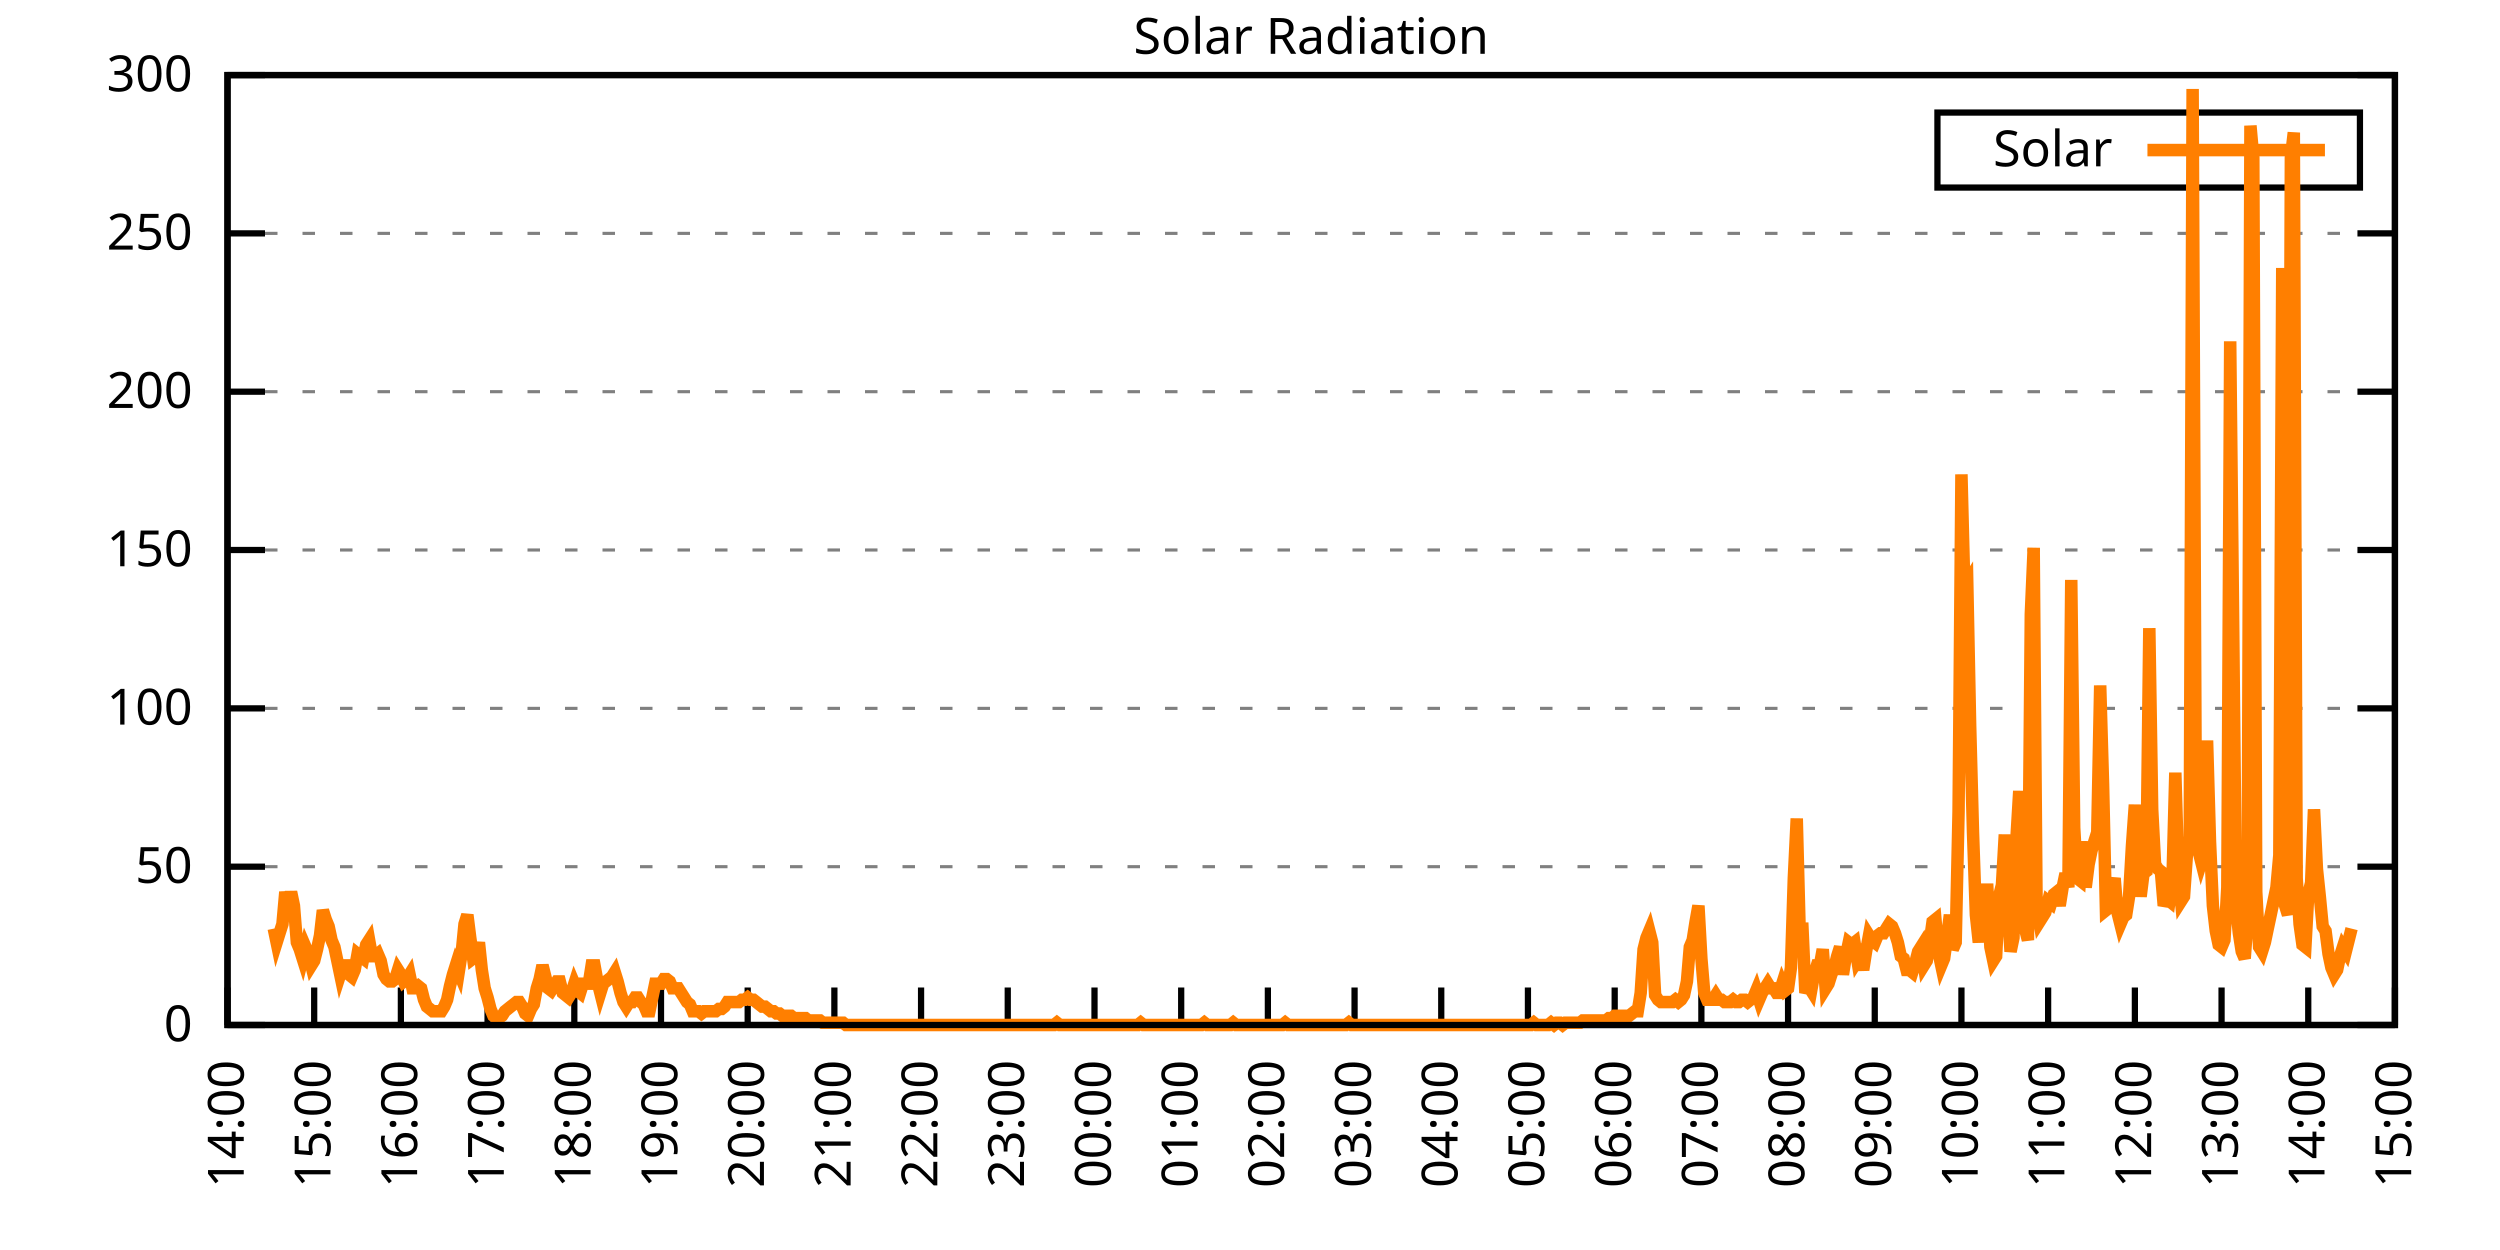
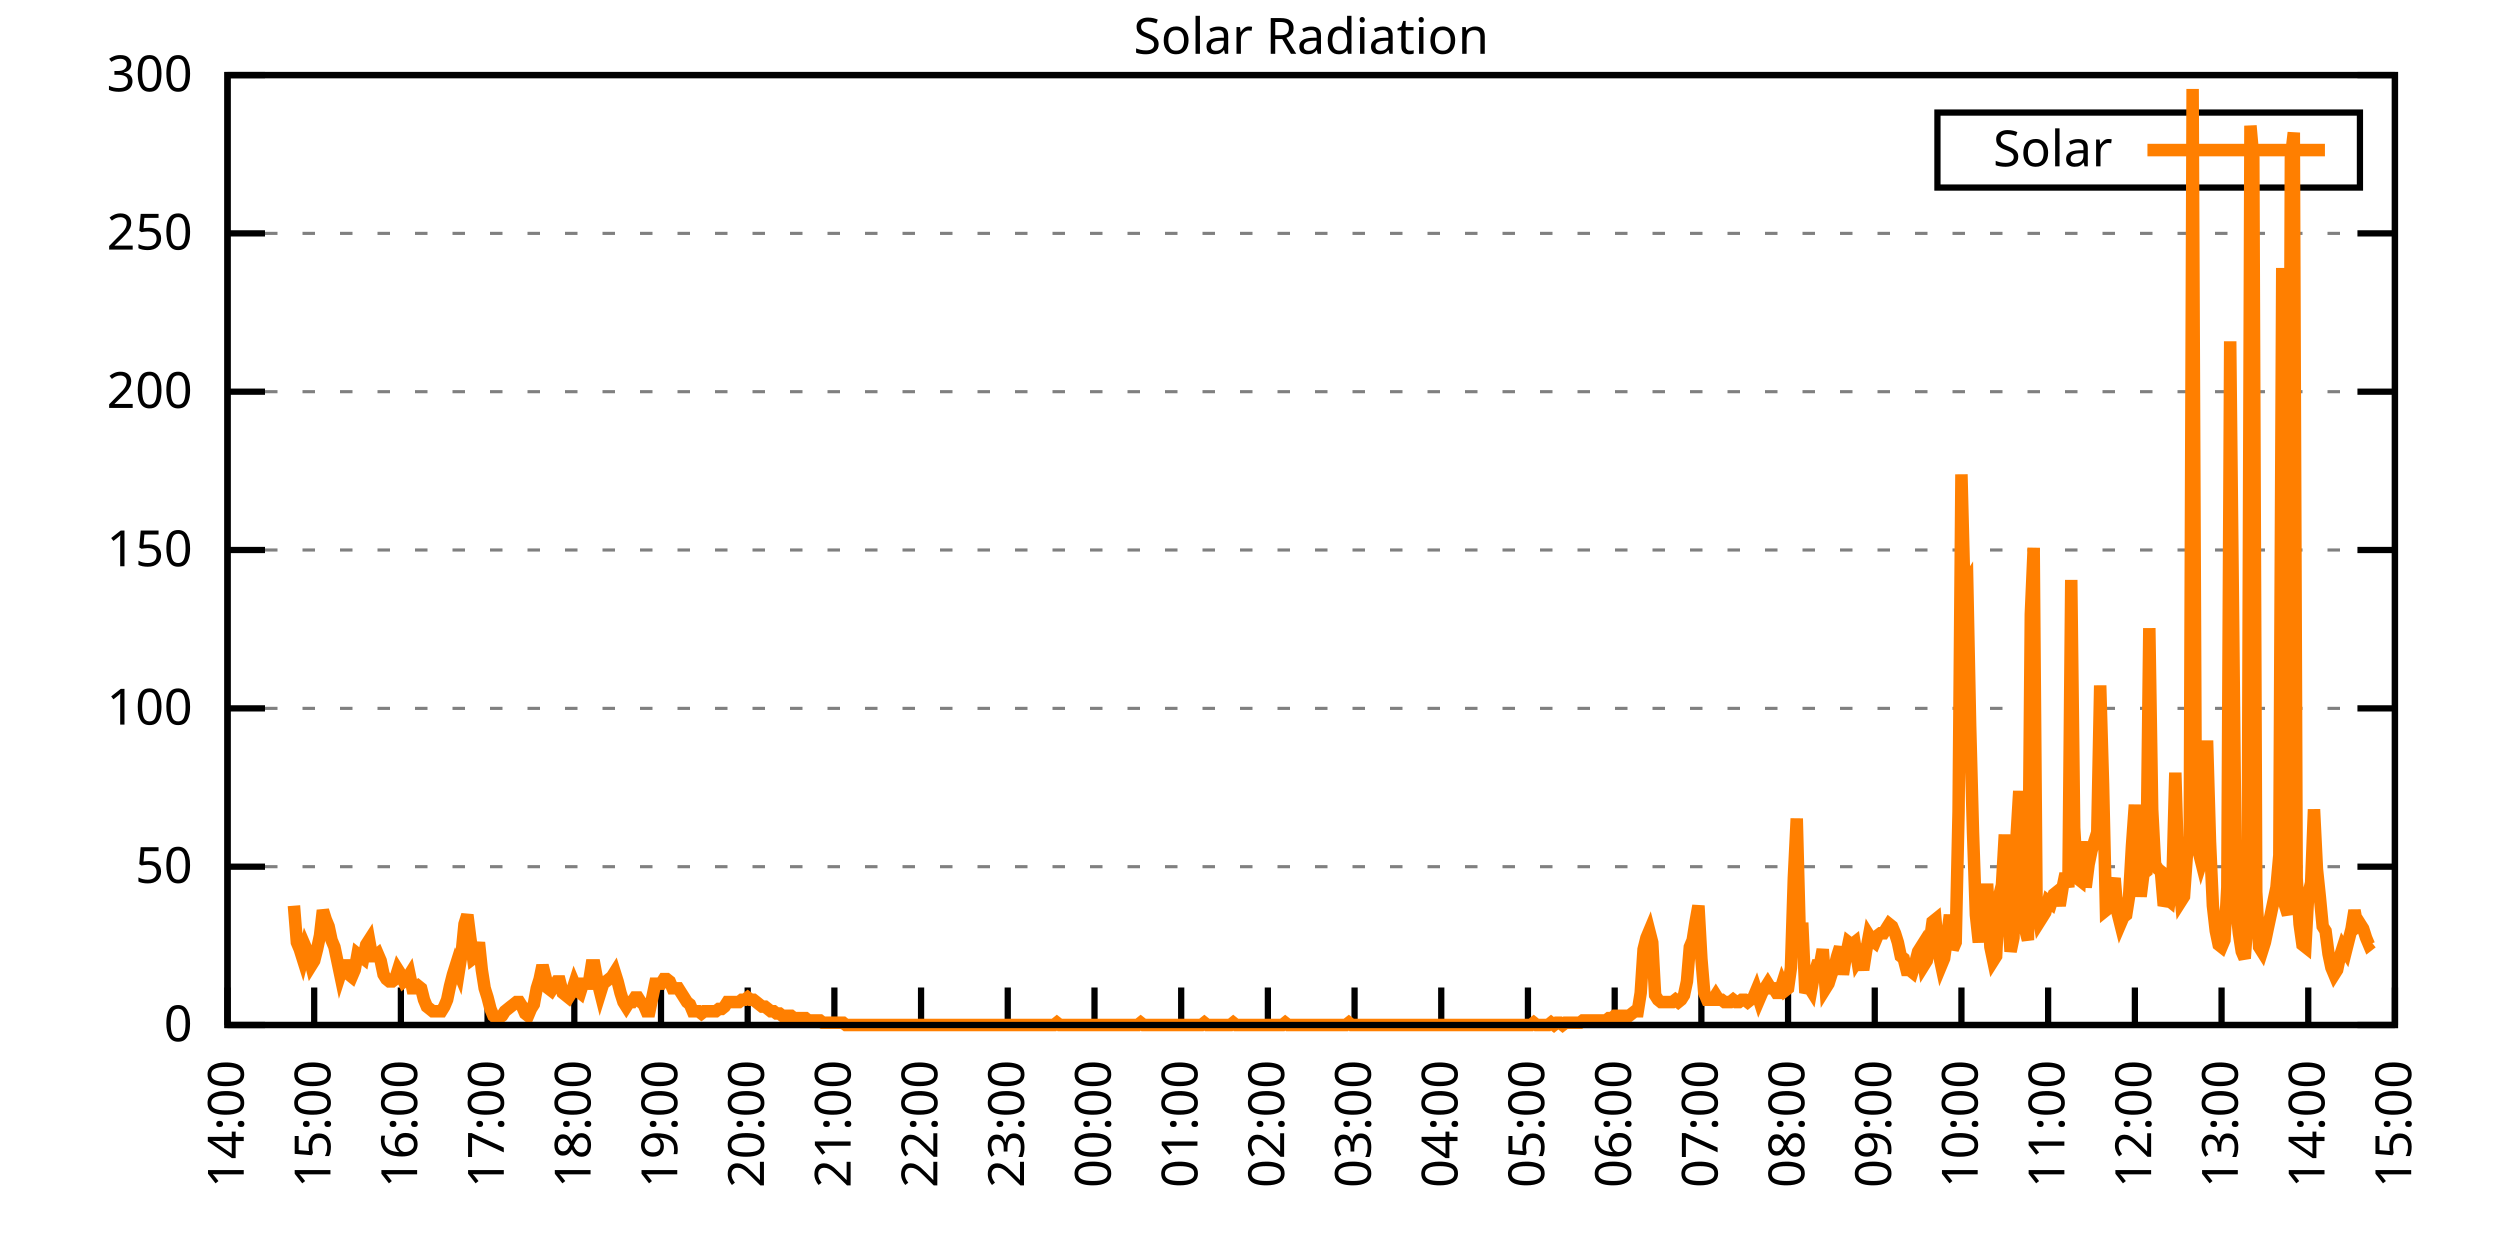
<svg xmlns="http://www.w3.org/2000/svg" xmlns:xlink="http://www.w3.org/1999/xlink" width="400" height="200" viewBox="0 0 400 200">
  <g id="gnuplot_canvas">
    <rect x="0" y="0" width="400" height="200" fill="none" />
    <defs>
      <circle id="gpDot" r="0.5" stroke-width="0.5" stroke="currentColor" />
      <path id="gpPt0" stroke-width="0.333" stroke="currentColor" d="M-1,0 h2 M0,-1 v2" />
      <path id="gpPt1" stroke-width="0.333" stroke="currentColor" d="M-1,-1 L1,1 M1,-1 L-1,1" />
      <path id="gpPt2" stroke-width="0.333" stroke="currentColor" d="M-1,0 L1,0 M0,-1 L0,1 M-1,-1 L1,1 M-1,1 L1,-1" />
      <rect id="gpPt3" stroke-width="0.333" stroke="currentColor" x="-1" y="-1" width="2" height="2" />
      <rect id="gpPt4" stroke-width="0.333" stroke="currentColor" fill="currentColor" x="-1" y="-1" width="2" height="2" />
      <circle id="gpPt5" stroke-width="0.333" stroke="currentColor" cx="0" cy="0" r="1" />
      <use xlink:href="#gpPt5" id="gpPt6" fill="currentColor" stroke="none" />
      <path id="gpPt7" stroke-width="0.333" stroke="currentColor" d="M0,-1.33 L-1.33,0.67 L1.33,0.67 z" />
      <use xlink:href="#gpPt7" id="gpPt8" fill="currentColor" stroke="none" />
      <use xlink:href="#gpPt7" id="gpPt9" stroke="currentColor" transform="rotate(180)" />
      <use xlink:href="#gpPt9" id="gpPt10" fill="currentColor" stroke="none" />
      <use xlink:href="#gpPt3" id="gpPt11" stroke="currentColor" transform="rotate(45)" />
      <use xlink:href="#gpPt11" id="gpPt12" fill="currentColor" stroke="none" />
      <path id="gpPt13" stroke-width="0.333" stroke="currentColor" d="M0,1.330 L1.265,0.411 L0.782,-1.067 L-0.782,-1.076 L-1.265,0.411 z" />
      <use xlink:href="#gpPt13" id="gpPt14" fill="currentColor" stroke="none" />
      <filter id="textbox" filterUnits="objectBoundingBox" x="0" y="0" height="1" width="1">
        <feFlood flood-color="white" flood-opacity="1" result="bgnd" />
        <feComposite in="SourceGraphic" in2="bgnd" operator="atop" />
      </filter>
      <filter id="greybox" filterUnits="objectBoundingBox" x="0" y="0" height="1" width="1">
        <feFlood flood-color="lightgrey" flood-opacity="1" result="grey" />
        <feComposite in="SourceGraphic" in2="grey" operator="atop" />
      </filter>
    </defs>
    <g fill="none" color="white" stroke="currentColor" stroke-width="1.00" stroke-linecap="butt" stroke-linejoin="miter">
</g>
    <g fill="none" color="black" stroke="currentColor" stroke-width="1.00" stroke-linecap="butt" stroke-linejoin="miter">
      <g stroke="none" shape-rendering="crispEdges">
        <polygon fill="rgb(255, 255, 255)" points="36.40,164.00 383.18,164.00 383.18,12.02 36.40,12.02 " />
      </g>
    </g>
    <g fill="none" color="black" stroke="currentColor" stroke-width="1.00" stroke-linecap="butt" stroke-linejoin="miter">
</g>
    <g fill="none" color="black" stroke="black" stroke-width="0.50" stroke-linecap="butt" stroke-linejoin="miter">
</g>
    <g fill="none" color="gray" stroke="currentColor" stroke-width="0.50" stroke-linecap="butt" stroke-linejoin="miter">
      <path stroke="gray" stroke-dasharray="2,4" class="gridline" d="M36.40,164.00 L383.19,164.00  " />
    </g>
    <g fill="none" color="gray" stroke="gray" stroke-width="1.00" stroke-linecap="butt" stroke-linejoin="miter">
</g>
    <g fill="none" color="black" stroke="currentColor" stroke-width="1.00" stroke-linecap="butt" stroke-linejoin="miter">
      <path stroke="black" d="M36.40,164.00 L42.40,164.00 M383.19,164.00 L377.19,164.00  " />
      <g transform="translate(30.80,166.60)" stroke="none" fill="black" font-family="Sans" font-size="8.00" text-anchor="end">
        <text>
          <tspan font-family="Sans"> 0</tspan>
        </text>
      </g>
    </g>
    <g fill="none" color="black" stroke="currentColor" stroke-width="1.00" stroke-linecap="butt" stroke-linejoin="miter">
</g>
    <g fill="none" color="black" stroke="black" stroke-width="0.50" stroke-linecap="butt" stroke-linejoin="miter">
</g>
    <g fill="none" color="gray" stroke="currentColor" stroke-width="0.50" stroke-linecap="butt" stroke-linejoin="miter">
      <path stroke="gray" stroke-dasharray="2,4" class="gridline" d="M36.40,138.67 L383.19,138.67  " />
    </g>
    <g fill="none" color="gray" stroke="gray" stroke-width="1.00" stroke-linecap="butt" stroke-linejoin="miter">
</g>
    <g fill="none" color="black" stroke="currentColor" stroke-width="1.00" stroke-linecap="butt" stroke-linejoin="miter">
      <path stroke="black" d="M36.40,138.67 L42.40,138.67 M383.19,138.67 L377.19,138.67  " />
      <g transform="translate(30.80,141.27)" stroke="none" fill="black" font-family="Sans" font-size="8.00" text-anchor="end">
        <text>
          <tspan font-family="Sans"> 50</tspan>
        </text>
      </g>
    </g>
    <g fill="none" color="black" stroke="currentColor" stroke-width="1.00" stroke-linecap="butt" stroke-linejoin="miter">
</g>
    <g fill="none" color="black" stroke="black" stroke-width="0.50" stroke-linecap="butt" stroke-linejoin="miter">
</g>
    <g fill="none" color="gray" stroke="currentColor" stroke-width="0.50" stroke-linecap="butt" stroke-linejoin="miter">
      <path stroke="gray" stroke-dasharray="2,4" class="gridline" d="M36.40,113.34 L383.19,113.34  " />
    </g>
    <g fill="none" color="gray" stroke="gray" stroke-width="1.00" stroke-linecap="butt" stroke-linejoin="miter">
</g>
    <g fill="none" color="black" stroke="currentColor" stroke-width="1.00" stroke-linecap="butt" stroke-linejoin="miter">
      <path stroke="black" d="M36.40,113.34 L42.40,113.34 M383.19,113.34 L377.19,113.34  " />
      <g transform="translate(30.80,115.94)" stroke="none" fill="black" font-family="Sans" font-size="8.00" text-anchor="end">
        <text>
          <tspan font-family="Sans"> 100</tspan>
        </text>
      </g>
    </g>
    <g fill="none" color="black" stroke="currentColor" stroke-width="1.00" stroke-linecap="butt" stroke-linejoin="miter">
</g>
    <g fill="none" color="black" stroke="black" stroke-width="0.50" stroke-linecap="butt" stroke-linejoin="miter">
</g>
    <g fill="none" color="gray" stroke="currentColor" stroke-width="0.50" stroke-linecap="butt" stroke-linejoin="miter">
      <path stroke="gray" stroke-dasharray="2,4" class="gridline" d="M36.40,88.00 L383.19,88.00  " />
    </g>
    <g fill="none" color="gray" stroke="gray" stroke-width="1.00" stroke-linecap="butt" stroke-linejoin="miter">
</g>
    <g fill="none" color="black" stroke="currentColor" stroke-width="1.00" stroke-linecap="butt" stroke-linejoin="miter">
      <path stroke="black" d="M36.40,88.00 L42.40,88.00 M383.19,88.00 L377.19,88.00  " />
      <g transform="translate(30.80,90.60)" stroke="none" fill="black" font-family="Sans" font-size="8.00" text-anchor="end">
        <text>
          <tspan font-family="Sans"> 150</tspan>
        </text>
      </g>
    </g>
    <g fill="none" color="black" stroke="currentColor" stroke-width="1.00" stroke-linecap="butt" stroke-linejoin="miter">
</g>
    <g fill="none" color="black" stroke="black" stroke-width="0.50" stroke-linecap="butt" stroke-linejoin="miter">
</g>
    <g fill="none" color="gray" stroke="currentColor" stroke-width="0.50" stroke-linecap="butt" stroke-linejoin="miter">
      <path stroke="gray" stroke-dasharray="2,4" class="gridline" d="M36.40,62.67 L383.19,62.67  " />
    </g>
    <g fill="none" color="gray" stroke="gray" stroke-width="1.00" stroke-linecap="butt" stroke-linejoin="miter">
</g>
    <g fill="none" color="black" stroke="currentColor" stroke-width="1.00" stroke-linecap="butt" stroke-linejoin="miter">
      <path stroke="black" d="M36.40,62.67 L42.40,62.67 M383.19,62.67 L377.19,62.67  " />
      <g transform="translate(30.80,65.27)" stroke="none" fill="black" font-family="Sans" font-size="8.00" text-anchor="end">
        <text>
          <tspan font-family="Sans"> 200</tspan>
        </text>
      </g>
    </g>
    <g fill="none" color="black" stroke="currentColor" stroke-width="1.00" stroke-linecap="butt" stroke-linejoin="miter">
</g>
    <g fill="none" color="black" stroke="black" stroke-width="0.50" stroke-linecap="butt" stroke-linejoin="miter">
</g>
    <g fill="none" color="gray" stroke="currentColor" stroke-width="0.50" stroke-linecap="butt" stroke-linejoin="miter">
      <path stroke="gray" stroke-dasharray="2,4" class="gridline" d="M36.40,37.34 L383.19,37.34  " />
    </g>
    <g fill="none" color="gray" stroke="gray" stroke-width="1.00" stroke-linecap="butt" stroke-linejoin="miter">
</g>
    <g fill="none" color="black" stroke="currentColor" stroke-width="1.00" stroke-linecap="butt" stroke-linejoin="miter">
      <path stroke="black" d="M36.40,37.34 L42.40,37.34 M383.19,37.34 L377.19,37.34  " />
      <g transform="translate(30.80,39.94)" stroke="none" fill="black" font-family="Sans" font-size="8.00" text-anchor="end">
        <text>
          <tspan font-family="Sans"> 250</tspan>
        </text>
      </g>
    </g>
    <g fill="none" color="black" stroke="currentColor" stroke-width="1.00" stroke-linecap="butt" stroke-linejoin="miter">
</g>
    <g fill="none" color="black" stroke="black" stroke-width="0.50" stroke-linecap="butt" stroke-linejoin="miter">
</g>
    <g fill="none" color="gray" stroke="currentColor" stroke-width="0.50" stroke-linecap="butt" stroke-linejoin="miter">
      <path stroke="gray" stroke-dasharray="2,4" class="gridline" d="M36.40,12.01 L383.19,12.01  " />
    </g>
    <g fill="none" color="gray" stroke="gray" stroke-width="1.00" stroke-linecap="butt" stroke-linejoin="miter">
</g>
    <g fill="none" color="black" stroke="currentColor" stroke-width="1.00" stroke-linecap="butt" stroke-linejoin="miter">
      <path stroke="black" d="M36.40,12.01 L42.40,12.01 M383.19,12.01 L377.19,12.01  " />
      <g transform="translate(30.80,14.61)" stroke="none" fill="black" font-family="Sans" font-size="8.00" text-anchor="end">
        <text>
          <tspan font-family="Sans"> 300</tspan>
        </text>
      </g>
    </g>
    <g fill="none" color="black" stroke="currentColor" stroke-width="1.00" stroke-linecap="butt" stroke-linejoin="miter">
      <path stroke="black" d="M36.40,164.00 L36.40,158.00  " />
      <g transform="translate(39.00,169.60) rotate(270.00)" stroke="none" fill="black" font-family="Sans" font-size="8.00" text-anchor="end">
        <text>
          <tspan font-family="Sans">14:00</tspan>
        </text>
      </g>
    </g>
    <g fill="none" color="black" stroke="currentColor" stroke-width="1.00" stroke-linecap="butt" stroke-linejoin="miter">
      <path stroke="black" d="M50.27,164.00 L50.27,158.00  " />
      <g transform="translate(52.87,169.60) rotate(270.00)" stroke="none" fill="black" font-family="Sans" font-size="8.00" text-anchor="end">
        <text>
          <tspan font-family="Sans">15:00</tspan>
        </text>
      </g>
    </g>
    <g fill="none" color="black" stroke="currentColor" stroke-width="1.00" stroke-linecap="butt" stroke-linejoin="miter">
      <path stroke="black" d="M64.14,164.00 L64.14,158.00  " />
      <g transform="translate(66.74,169.60) rotate(270.00)" stroke="none" fill="black" font-family="Sans" font-size="8.00" text-anchor="end">
        <text>
          <tspan font-family="Sans">16:00</tspan>
        </text>
      </g>
    </g>
    <g fill="none" color="black" stroke="currentColor" stroke-width="1.00" stroke-linecap="butt" stroke-linejoin="miter">
      <path stroke="black" d="M78.01,164.00 L78.01,158.00  " />
      <g transform="translate(80.61,169.60) rotate(270.00)" stroke="none" fill="black" font-family="Sans" font-size="8.00" text-anchor="end">
        <text>
          <tspan font-family="Sans">17:00</tspan>
        </text>
      </g>
    </g>
    <g fill="none" color="black" stroke="currentColor" stroke-width="1.00" stroke-linecap="butt" stroke-linejoin="miter">
      <path stroke="black" d="M91.89,164.00 L91.89,158.00  " />
      <g transform="translate(94.49,169.60) rotate(270.00)" stroke="none" fill="black" font-family="Sans" font-size="8.00" text-anchor="end">
        <text>
          <tspan font-family="Sans">18:00</tspan>
        </text>
      </g>
    </g>
    <g fill="none" color="black" stroke="currentColor" stroke-width="1.00" stroke-linecap="butt" stroke-linejoin="miter">
      <path stroke="black" d="M105.76,164.00 L105.76,158.00  " />
      <g transform="translate(108.36,169.60) rotate(270.00)" stroke="none" fill="black" font-family="Sans" font-size="8.00" text-anchor="end">
        <text>
          <tspan font-family="Sans">19:00</tspan>
        </text>
      </g>
    </g>
    <g fill="none" color="black" stroke="currentColor" stroke-width="1.00" stroke-linecap="butt" stroke-linejoin="miter">
      <path stroke="black" d="M119.63,164.00 L119.63,158.00  " />
      <g transform="translate(122.23,169.60) rotate(270.00)" stroke="none" fill="black" font-family="Sans" font-size="8.00" text-anchor="end">
        <text>
          <tspan font-family="Sans">20:00</tspan>
        </text>
      </g>
    </g>
    <g fill="none" color="black" stroke="currentColor" stroke-width="1.00" stroke-linecap="butt" stroke-linejoin="miter">
      <path stroke="black" d="M133.50,164.00 L133.50,158.00  " />
      <g transform="translate(136.10,169.60) rotate(270.00)" stroke="none" fill="black" font-family="Sans" font-size="8.00" text-anchor="end">
        <text>
          <tspan font-family="Sans">21:00</tspan>
        </text>
      </g>
    </g>
    <g fill="none" color="black" stroke="currentColor" stroke-width="1.00" stroke-linecap="butt" stroke-linejoin="miter">
      <path stroke="black" d="M147.37,164.00 L147.37,158.00  " />
      <g transform="translate(149.97,169.60) rotate(270.00)" stroke="none" fill="black" font-family="Sans" font-size="8.00" text-anchor="end">
        <text>
          <tspan font-family="Sans">22:00</tspan>
        </text>
      </g>
    </g>
    <g fill="none" color="black" stroke="currentColor" stroke-width="1.00" stroke-linecap="butt" stroke-linejoin="miter">
      <path stroke="black" d="M161.24,164.00 L161.24,158.00  " />
      <g transform="translate(163.84,169.60) rotate(270.00)" stroke="none" fill="black" font-family="Sans" font-size="8.00" text-anchor="end">
        <text>
          <tspan font-family="Sans">23:00</tspan>
        </text>
      </g>
    </g>
    <g fill="none" color="black" stroke="currentColor" stroke-width="1.00" stroke-linecap="butt" stroke-linejoin="miter">
      <path stroke="black" d="M175.12,164.00 L175.12,158.00  " />
      <g transform="translate(177.72,169.60) rotate(270.00)" stroke="none" fill="black" font-family="Sans" font-size="8.00" text-anchor="end">
        <text>
          <tspan font-family="Sans">00:00</tspan>
        </text>
      </g>
    </g>
    <g fill="none" color="black" stroke="currentColor" stroke-width="1.00" stroke-linecap="butt" stroke-linejoin="miter">
      <path stroke="black" d="M188.99,164.00 L188.99,158.00  " />
      <g transform="translate(191.59,169.60) rotate(270.00)" stroke="none" fill="black" font-family="Sans" font-size="8.00" text-anchor="end">
        <text>
          <tspan font-family="Sans">01:00</tspan>
        </text>
      </g>
    </g>
    <g fill="none" color="black" stroke="currentColor" stroke-width="1.00" stroke-linecap="butt" stroke-linejoin="miter">
      <path stroke="black" d="M202.86,164.00 L202.86,158.00  " />
      <g transform="translate(205.46,169.60) rotate(270.00)" stroke="none" fill="black" font-family="Sans" font-size="8.00" text-anchor="end">
        <text>
          <tspan font-family="Sans">02:00</tspan>
        </text>
      </g>
    </g>
    <g fill="none" color="black" stroke="currentColor" stroke-width="1.00" stroke-linecap="butt" stroke-linejoin="miter">
      <path stroke="black" d="M216.73,164.00 L216.73,158.00  " />
      <g transform="translate(219.33,169.60) rotate(270.00)" stroke="none" fill="black" font-family="Sans" font-size="8.00" text-anchor="end">
        <text>
          <tspan font-family="Sans">03:00</tspan>
        </text>
      </g>
    </g>
    <g fill="none" color="black" stroke="currentColor" stroke-width="1.00" stroke-linecap="butt" stroke-linejoin="miter">
      <path stroke="black" d="M230.60,164.00 L230.60,158.00  " />
      <g transform="translate(233.20,169.60) rotate(270.00)" stroke="none" fill="black" font-family="Sans" font-size="8.00" text-anchor="end">
        <text>
          <tspan font-family="Sans">04:00</tspan>
        </text>
      </g>
    </g>
    <g fill="none" color="black" stroke="currentColor" stroke-width="1.00" stroke-linecap="butt" stroke-linejoin="miter">
      <path stroke="black" d="M244.47,164.00 L244.47,158.00  " />
      <g transform="translate(247.07,169.60) rotate(270.00)" stroke="none" fill="black" font-family="Sans" font-size="8.00" text-anchor="end">
        <text>
          <tspan font-family="Sans">05:00</tspan>
        </text>
      </g>
    </g>
    <g fill="none" color="black" stroke="currentColor" stroke-width="1.00" stroke-linecap="butt" stroke-linejoin="miter">
      <path stroke="black" d="M258.35,164.00 L258.35,158.00  " />
      <g transform="translate(260.95,169.60) rotate(270.00)" stroke="none" fill="black" font-family="Sans" font-size="8.00" text-anchor="end">
        <text>
          <tspan font-family="Sans">06:00</tspan>
        </text>
      </g>
    </g>
    <g fill="none" color="black" stroke="currentColor" stroke-width="1.00" stroke-linecap="butt" stroke-linejoin="miter">
      <path stroke="black" d="M272.22,164.00 L272.22,158.00  " />
      <g transform="translate(274.82,169.60) rotate(270.00)" stroke="none" fill="black" font-family="Sans" font-size="8.00" text-anchor="end">
        <text>
          <tspan font-family="Sans">07:00</tspan>
        </text>
      </g>
    </g>
    <g fill="none" color="black" stroke="currentColor" stroke-width="1.00" stroke-linecap="butt" stroke-linejoin="miter">
      <path stroke="black" d="M286.09,164.00 L286.09,158.00  " />
      <g transform="translate(288.69,169.60) rotate(270.00)" stroke="none" fill="black" font-family="Sans" font-size="8.00" text-anchor="end">
        <text>
          <tspan font-family="Sans">08:00</tspan>
        </text>
      </g>
    </g>
    <g fill="none" color="black" stroke="currentColor" stroke-width="1.00" stroke-linecap="butt" stroke-linejoin="miter">
      <path stroke="black" d="M299.96,164.00 L299.96,158.00  " />
      <g transform="translate(302.56,169.60) rotate(270.00)" stroke="none" fill="black" font-family="Sans" font-size="8.00" text-anchor="end">
        <text>
          <tspan font-family="Sans">09:00</tspan>
        </text>
      </g>
    </g>
    <g fill="none" color="black" stroke="currentColor" stroke-width="1.00" stroke-linecap="butt" stroke-linejoin="miter">
      <path stroke="black" d="M313.83,164.00 L313.83,158.00  " />
      <g transform="translate(316.43,169.60) rotate(270.00)" stroke="none" fill="black" font-family="Sans" font-size="8.00" text-anchor="end">
        <text>
          <tspan font-family="Sans">10:00</tspan>
        </text>
      </g>
    </g>
    <g fill="none" color="black" stroke="currentColor" stroke-width="1.00" stroke-linecap="butt" stroke-linejoin="miter">
      <path stroke="black" d="M327.70,164.00 L327.70,158.00  " />
      <g transform="translate(330.30,169.60) rotate(270.00)" stroke="none" fill="black" font-family="Sans" font-size="8.00" text-anchor="end">
        <text>
          <tspan font-family="Sans">11:00</tspan>
        </text>
      </g>
    </g>
    <g fill="none" color="black" stroke="currentColor" stroke-width="1.00" stroke-linecap="butt" stroke-linejoin="miter">
      <path stroke="black" d="M341.58,164.00 L341.58,158.00  " />
      <g transform="translate(344.18,169.60) rotate(270.00)" stroke="none" fill="black" font-family="Sans" font-size="8.00" text-anchor="end">
        <text>
          <tspan font-family="Sans">12:00</tspan>
        </text>
      </g>
    </g>
    <g fill="none" color="black" stroke="currentColor" stroke-width="1.00" stroke-linecap="butt" stroke-linejoin="miter">
      <path stroke="black" d="M355.45,164.00 L355.45,158.00  " />
      <g transform="translate(358.05,169.60) rotate(270.00)" stroke="none" fill="black" font-family="Sans" font-size="8.00" text-anchor="end">
        <text>
          <tspan font-family="Sans">13:00</tspan>
        </text>
      </g>
    </g>
    <g fill="none" color="black" stroke="currentColor" stroke-width="1.00" stroke-linecap="butt" stroke-linejoin="miter">
      <path stroke="black" d="M369.32,164.00 L369.32,158.00  " />
      <g transform="translate(371.92,169.60) rotate(270.00)" stroke="none" fill="black" font-family="Sans" font-size="8.00" text-anchor="end">
        <text>
          <tspan font-family="Sans">14:00</tspan>
        </text>
      </g>
    </g>
    <g fill="none" color="black" stroke="currentColor" stroke-width="1.00" stroke-linecap="butt" stroke-linejoin="miter">
      <path stroke="black" d="M383.19,164.00 L383.19,158.00  " />
      <g transform="translate(385.79,169.60) rotate(270.00)" stroke="none" fill="black" font-family="Sans" font-size="8.00" text-anchor="end">
        <text>
          <tspan font-family="Sans">15:00</tspan>
        </text>
      </g>
    </g>
    <g fill="none" color="black" stroke="currentColor" stroke-width="1.00" stroke-linecap="butt" stroke-linejoin="miter">
</g>
    <g fill="none" color="black" stroke="currentColor" stroke-width="1.00" stroke-linecap="butt" stroke-linejoin="miter">
      <path stroke="black" d="M36.40,12.01 L36.40,164.00 L383.19,164.00 L383.19,12.01 L36.40,12.01 Z  " />
    </g>
    <g fill="none" color="black" stroke="currentColor" stroke-width="1.00" stroke-linecap="butt" stroke-linejoin="miter">
</g>
    <g fill="none" color="black" stroke="currentColor" stroke-width="1.00" stroke-linecap="butt" stroke-linejoin="miter">
      <path stroke="black" d="M309.99,30.01 L309.99,18.01 L377.59,18.01 L377.59,30.01 L309.99,30.01 Z  " />
    </g>
    <g id="Solar_Radiation_plot_1">
      <g fill="none" color="white" stroke="black" stroke-width="2.00" stroke-linecap="butt" stroke-linejoin="miter">
</g>
      <g fill="none" color="black" stroke="currentColor" stroke-width="2.00" stroke-linecap="butt" stroke-linejoin="miter">
        <g transform="translate(337.99,26.61)" stroke="none" fill="black" font-family="Sans" font-size="8.00" text-anchor="end">
          <text>
            <tspan font-family="Sans">Solar</tspan>
          </text>
        </g>
      </g>
      <g fill="none" color="black" stroke="currentColor" stroke-width="2.00" stroke-linecap="butt" stroke-linejoin="miter">
-         <path stroke="rgb(255, 127,   0)" d="M343.59,24.01 L371.99,24.01 M43.80,148.58 L44.26,150.79 L44.72,149.32 L45.19,147.85 L45.65,142.71 L46.11,145.28   L46.57,142.71 L47.03,144.91 L47.50,150.79 L47.96,151.89 L48.42,153.35 L48.88,151.52 L49.35,152.62 L49.81,154.46   L50.27,153.72 L50.73,151.89 L51.20,149.68 L51.66,145.65 L52.12,147.11 L52.58,148.22 L53.05,150.42 L53.51,151.52   L53.97,153.72 L54.43,155.92 L54.90,154.46 L55.36,154.46 L55.82,155.92 L56.28,156.29 L56.75,155.19 L57.21,152.62   L57.67,152.99 L58.13,153.35 L58.59,151.15 L59.06,150.42 L59.52,152.99 L59.98,152.99 L60.44,152.62 L60.91,153.72   L61.37,155.92 L61.83,156.66 L62.29,157.03 L62.76,157.03 L63.22,156.66 L63.68,155.19 L64.14,155.92 L64.61,157.03   L65.07,156.66 L65.53,155.92 L65.99,158.13 L66.46,158.13 L66.92,157.76 L67.38,158.13 L67.84,159.96 L68.30,161.06   L68.77,161.43 L69.23,161.80 L69.69,161.80 L70.15,161.80 L70.62,161.80 L71.08,161.06 L71.54,159.96 L72.00,157.76   L72.47,155.92 L72.93,154.46 L73.39,155.56 L73.85,152.62 L74.32,147.85 L74.78,146.38 L75.24,150.05 L75.70,153.35   L76.17,152.99 L76.63,150.79 L77.09,155.19 L77.55,158.13 L78.01,159.60 L78.48,161.43 L78.94,162.53 L79.40,162.90   L79.86,162.90 L80.33,162.53 L80.79,161.80 L81.25,161.43 L81.71,161.06 L82.18,160.70 L82.64,160.33 L83.10,160.33   L83.56,161.06 L84.03,162.16 L84.49,162.53 L84.95,161.43 L85.41,160.70 L85.88,158.13 L86.34,156.66 L86.80,154.46   L87.26,156.29 L87.72,158.13 L88.19,158.49 L88.65,157.76 L89.11,157.03 L89.57,157.03 L90.04,158.86 L90.50,159.23   L90.96,159.60 L91.42,158.86 L91.89,157.39 L92.35,158.49 L92.81,158.86 L93.27,157.39 L93.74,157.39 L94.20,157.39   L94.66,154.46 L95.12,154.46 L95.59,157.03 L96.05,158.86 L96.51,157.39 L96.97,157.03 L97.44,156.66 L97.90,156.29   L98.36,155.56 L98.82,157.03 L99.28,158.86 L99.75,160.33 L100.21,161.06 L100.67,160.33 L101.13,160.33 L101.60,159.60   L102.06,159.60 L102.52,160.33 L102.98,160.70 L103.45,161.80 L103.91,161.80 L104.37,159.60 L104.83,157.39 L105.30,157.39   L105.76,157.39 L106.22,156.66 L106.68,156.66 L107.15,157.03 L107.61,158.13 L108.07,158.13 L108.53,158.13 L108.99,158.86   L109.46,159.60 L109.92,160.33 L110.38,160.70 L110.84,161.80 L111.31,161.80 L111.77,161.80 L112.23,162.16 L112.69,161.80   L113.16,161.80 L113.62,161.80 L114.08,161.80 L114.54,161.80 L115.01,161.43 L115.47,161.43 L115.93,161.06 L116.39,160.33   L116.86,160.33 L117.32,160.33 L117.78,160.33 L118.24,160.33 L118.70,159.96 L119.17,159.96 L119.63,159.60 L120.09,159.96   L120.55,159.96 L121.02,160.33 L121.48,160.70 L121.94,161.06 L122.40,161.06 L122.87,161.43 L123.33,161.80 L123.79,161.80   L124.25,162.16 L124.72,162.16 L125.18,162.53 L125.64,162.53 L126.10,162.53 L126.57,162.53 L127.03,162.90 L127.49,162.90   L127.95,162.90 L128.41,162.90 L128.88,162.90 L129.34,163.27 L129.80,163.27 L130.26,163.27 L130.73,163.27 L131.19,163.27   L131.65,163.63 L132.11,163.63 L132.58,163.63 L133.04,163.63 L133.50,163.63 L133.96,163.63 L134.43,163.63 L134.89,163.63   L135.35,164.00 L135.81,164.00 L136.28,164.00 L136.74,164.00 L137.20,164.00 L137.66,164.00 L138.13,164.00 L138.59,164.00   L139.05,164.00 L139.51,164.00 L139.97,164.00 L140.44,164.00 L140.90,164.00 L141.36,164.00 L141.82,164.00 L142.29,164.00   L142.75,164.00 L143.21,164.00 L143.67,164.00 L144.14,164.00 L144.60,164.00 L145.06,164.00 L145.52,164.00 L145.99,164.00   L146.45,164.00 L146.91,164.00 L147.37,164.00 L147.84,164.00 L148.30,164.00 L148.76,164.00 L149.22,164.00 L149.68,164.00   L150.15,164.00 L150.61,164.00 L151.07,164.00 L151.53,164.00 L152.00,164.00 L152.46,164.00 L152.92,164.00 L153.38,164.00   L153.85,164.00 L154.31,164.00 L154.77,164.00 L155.23,164.00 L155.70,164.00 L156.16,164.00 L156.62,164.00 L157.08,164.00   L157.55,164.00 L158.01,164.00 L158.47,164.00 L158.93,164.00 L159.39,164.00 L159.86,164.00 L160.32,164.00 L160.78,164.00   L161.24,164.00 L161.71,164.00 L162.17,164.00 L162.63,164.00 L163.09,164.00 L163.56,164.00 L164.02,164.00 L164.48,164.00   L164.94,164.00 L165.41,164.00 L165.87,164.00 L166.33,164.00 L166.79,164.00 L167.26,164.00 L167.72,164.00 L168.18,164.00   L168.64,164.00 L169.10,163.63 L169.57,164.00 L170.03,164.00 L170.49,164.00 L170.95,164.00 L171.42,164.00 L171.88,164.00   L172.34,164.00 L172.80,164.00 L173.27,164.00 L173.73,164.00 L174.19,164.00 L174.65,164.00 L175.12,164.00 L175.58,164.00   L176.04,164.00 L176.50,164.00 L176.97,164.00 L177.43,164.00 L177.89,164.00 L178.35,164.00 L178.82,164.00 L179.28,164.00   L179.74,164.00 L180.20,164.00 L180.66,164.00 L181.13,164.00 L181.59,164.00 L182.05,164.00 L182.51,163.63 L182.98,164.00   L183.44,164.00 L183.90,164.00 L184.36,164.00 L184.83,164.00 L185.29,164.00 L185.75,164.00 L186.21,164.00 L186.68,164.00   L187.14,164.00 L187.60,164.00 L188.06,164.00 L188.53,164.00 L188.99,164.00 L189.45,164.00 L189.91,164.00 L190.37,164.00   L190.84,164.00 L191.30,164.00 L191.76,164.00 L192.22,164.00 L192.69,163.63 L193.15,164.00 L193.61,164.00 L194.07,164.00   L194.54,164.00 L195.00,164.00 L195.46,164.00 L195.92,164.00 L196.39,164.00 L196.85,164.00 L197.31,163.63 L197.77,164.00   L198.24,164.00 L198.70,164.00 L199.16,164.00 L199.62,164.00 L200.08,164.00 L200.55,164.00 L201.01,164.00 L201.47,164.00   L201.93,164.00 L202.40,164.00 L202.86,164.00 L203.32,164.00 L203.78,164.00 L204.25,164.00 L204.71,164.00 L205.17,164.00   L205.63,163.63 L206.10,164.00 L206.56,164.00 L207.02,164.00 L207.48,164.00 L207.95,164.00 L208.41,164.00 L208.87,164.00   L209.33,164.00 L209.80,164.00 L210.26,164.00 L210.72,164.00 L211.18,164.00 L211.64,164.00 L212.11,164.00 L212.57,164.00   L213.03,164.00 L213.49,164.00 L213.96,164.00 L214.42,164.00 L214.88,164.00 L215.34,164.00 L215.81,163.63 L216.27,164.00   L216.73,164.00 L217.19,164.00 L217.66,164.00 L218.12,164.00 L218.58,164.00 L219.04,164.00 L219.51,164.00 L219.97,164.00   L220.43,164.00 L220.89,164.00 L221.35,164.00 L221.82,164.00 L222.28,164.00 L222.74,164.00 L223.20,164.00 L223.67,164.00   L224.13,164.00 L224.59,164.00 L225.05,164.00 L225.52,164.00 L225.98,164.00 L226.44,164.00 L226.90,164.00 L227.37,164.00   L227.83,164.00 L228.29,164.00 L228.75,164.00 L229.22,164.00 L229.68,164.00 L230.14,164.00 L230.60,164.00 L231.06,164.00   L231.53,164.00 L231.99,164.00 L232.45,164.00 L232.91,164.00 L233.38,164.00 L233.84,164.00 L234.30,164.00 L234.76,164.00   L235.23,164.00 L235.69,164.00 L236.15,164.00 L236.61,164.00 L237.08,164.00 L237.54,164.00 L238.00,164.00 L238.46,164.00   L238.93,164.00 L239.39,164.00 L239.85,164.00 L240.31,164.00 L240.77,164.00 L241.24,164.00 L241.70,164.00 L242.16,164.00   L242.62,164.00 L243.09,164.00 L243.55,164.00 L244.01,164.00 L244.47,164.00 L244.94,164.00 L245.40,163.63 L245.86,164.00   L246.32,164.00 L246.79,164.00 L247.25,164.00 L247.71,164.00 L248.17,163.63 L248.64,164.00 L249.10,163.63 L249.56,163.63   L250.02,164.00 L250.49,163.63 L250.95,163.63 L251.41,163.63 L251.87,163.63 L252.33,163.63 L252.80,163.63 L253.26,163.27   L253.72,163.27 L254.18,163.27 L254.65,163.27 L255.11,163.27 L255.57,163.27 L256.03,163.27 L256.50,163.27 L256.96,163.27   L257.42,162.90 L257.88,162.90 L258.35,162.53 L258.81,162.53 L259.27,162.53 L259.73,162.53 L260.20,162.53 L260.66,162.53   L261.12,162.16 L261.58,161.80 L262.04,161.80 L262.51,158.86 L262.97,151.89 L263.43,150.05 L263.89,148.95 L264.36,150.79   L264.82,159.23 L265.28,159.96 L265.74,160.33 L266.21,160.33 L266.67,160.33 L267.13,160.33 L267.59,160.33 L268.06,159.96   L268.52,160.33 L268.98,159.96 L269.44,159.23 L269.91,157.03 L270.37,151.52 L270.83,150.42 L271.29,147.48 L271.75,144.91   L272.22,153.35 L272.68,158.86 L273.14,159.96 L273.60,159.96 L274.07,159.96 L274.53,159.23 L274.99,159.96 L275.45,159.96   L275.92,160.33 L276.38,160.33 L276.84,160.33 L277.30,159.96 L277.77,160.33 L278.23,160.33 L278.69,159.96 L279.15,159.96   L279.62,160.33 L280.08,159.96 L280.54,159.60 L281.00,158.49 L281.46,159.96 L281.93,158.86 L282.39,158.13 L282.85,157.39   L283.31,158.13 L283.78,158.13 L284.24,158.86 L284.70,158.86 L285.16,157.39 L285.63,158.49 L286.09,158.13 L286.55,154.82   L287.01,140.51 L287.48,130.96 L287.94,148.58 L288.40,148.58 L288.86,158.86 L289.33,157.76 L289.79,158.49 L290.25,155.92   L290.71,154.46 L291.18,154.46 L291.64,151.89 L292.10,158.13 L292.56,157.39 L293.02,155.92 L293.49,154.82 L293.95,152.99   L294.41,151.52 L294.87,155.92 L295.34,152.99 L295.80,150.79 L296.26,151.15 L296.72,150.79 L297.19,153.72 L297.65,152.99   L298.11,155.19 L298.57,152.25 L299.04,149.68 L299.50,150.42 L299.96,150.79 L300.42,149.68 L300.89,149.32 L301.35,149.32   L301.81,148.58 L302.27,147.85 L302.73,148.22 L303.20,149.32 L303.66,150.79 L304.12,152.99 L304.58,153.35 L305.05,155.19   L305.51,155.19 L305.97,155.56 L306.43,154.09 L306.90,152.25 L307.36,151.52 L307.82,154.46 L308.28,153.72 L308.75,150.79   L309.21,147.48 L309.67,147.11 L310.13,152.25 L310.60,154.46 L311.06,153.35 L311.52,150.05 L311.98,146.38 L312.44,151.89   L312.91,150.79 L313.37,129.86 L313.83,75.90 L314.29,93.89 L314.76,93.15 L315.22,115.91 L315.68,133.17 L316.14,146.38   L316.61,150.79 L317.07,142.34 L317.53,142.34 L317.99,142.34 L318.46,151.52 L318.92,153.72 L319.38,152.99 L319.84,143.44   L320.31,141.61 L320.77,133.53 L321.23,144.91 L321.69,152.25 L322.15,150.05 L322.62,134.27 L323.08,126.56 L323.54,138.30   L324.00,148.58 L324.47,150.42 L324.93,98.29 L325.39,87.65 L325.85,144.55 L326.32,147.48 L326.78,146.75 L327.24,146.01   L327.70,144.18 L328.17,144.55 L328.63,143.08 L329.09,142.71 L329.55,144.91 L330.02,141.98 L330.48,139.77 L330.94,141.98   L331.40,92.79 L331.87,132.43 L332.33,140.51 L332.79,140.87 L333.25,134.63 L333.71,141.98 L334.18,138.30 L334.64,136.10   L335.10,134.63 L335.56,133.17 L336.03,109.67 L336.49,125.46 L336.95,145.65 L337.41,145.28 L337.88,142.34 L338.34,140.51   L338.80,146.01 L339.26,147.85 L339.73,146.75 L340.19,146.38 L340.65,143.44 L341.11,135.37 L341.58,128.76 L342.04,138.30   L342.50,143.44 L342.96,139.77 L343.42,139.41 L343.89,100.50 L344.35,129.49 L344.81,138.30 L345.27,139.04 L345.74,139.41   L346.20,144.91 L346.66,143.81 L347.12,144.18 L347.59,140.87 L348.05,123.62 L348.51,139.41 L348.97,144.18 L349.44,143.44   L349.90,136.84 L350.36,133.90 L350.82,14.23 L351.29,120.69 L351.75,136.10 L352.21,137.94 L352.67,136.47 L353.13,118.48   L353.60,134.63 L354.06,144.91 L354.52,148.95 L354.98,151.15 L355.45,151.52 L355.91,150.42 L356.37,141.98 L356.83,54.61   L357.30,99.39 L357.76,144.91 L358.22,149.32 L358.68,152.25 L359.15,153.35 L359.61,147.11 L360.07,20.11 L360.53,25.25   L361.00,142.71 L361.46,151.52 L361.92,152.25 L362.38,150.79 L362.84,148.58 L363.31,146.38 L363.77,144.18 L364.23,141.98   L364.69,136.84 L365.16,42.87 L365.62,144.91 L366.08,146.38 L366.54,25.25 L367.01,21.21 L367.47,140.51 L367.93,147.85   L368.39,151.15 L368.86,151.52 L369.32,143.08 L369.78,141.24 L370.24,129.49 L370.71,139.04 L371.17,143.44 L371.63,148.22   L372.09,148.95 L372.56,152.62 L373.02,154.82 L373.48,155.92 L373.94,155.19 L374.40,152.99 L374.87,151.52 L375.33,152.25   L375.79,150.42 L376.25,148.58  " />
+         <path stroke="rgb(255, 127,   0)" d="M343.59,24.01 L371.99,24.01 M47.03,144.91 L47.50,150.79 L47.96,151.89 L48.42,153.35 L48.88,151.52 L49.35,152.62   L49.81,154.46 L50.27,153.72 L50.73,151.89 L51.20,149.68 L51.66,145.65 L52.12,147.11 L52.58,148.22 L53.05,150.42   L53.51,151.52 L53.97,153.72 L54.43,155.92 L54.90,154.46 L55.36,154.46 L55.82,155.92 L56.28,156.29 L56.75,155.19   L57.21,152.62 L57.67,152.99 L58.13,153.35 L58.59,151.15 L59.06,150.42 L59.52,152.99 L59.98,152.99 L60.44,152.62   L60.91,153.72 L61.37,155.92 L61.83,156.66 L62.29,157.03 L62.76,157.03 L63.22,156.66 L63.68,155.19 L64.14,155.92   L64.61,157.03 L65.07,156.66 L65.53,155.92 L65.99,158.13 L66.46,158.13 L66.92,157.76 L67.38,158.13 L67.84,159.96   L68.30,161.06 L68.77,161.43 L69.23,161.80 L69.69,161.80 L70.15,161.80 L70.62,161.80 L71.08,161.06 L71.54,159.96   L72.00,157.76 L72.47,155.92 L72.93,154.46 L73.39,155.56 L73.85,152.62 L74.32,147.85 L74.78,146.38 L75.24,150.05   L75.70,153.35 L76.17,152.99 L76.63,150.79 L77.09,155.19 L77.55,158.13 L78.01,159.60 L78.48,161.43 L78.94,162.53   L79.40,162.90 L79.86,162.90 L80.33,162.53 L80.79,161.80 L81.25,161.43 L81.71,161.06 L82.18,160.70 L82.64,160.33   L83.10,160.33 L83.56,161.06 L84.03,162.16 L84.49,162.53 L84.95,161.43 L85.41,160.70 L85.88,158.13 L86.34,156.66   L86.80,154.46 L87.26,156.29 L87.72,158.13 L88.19,158.49 L88.65,157.76 L89.11,157.03 L89.57,157.03 L90.04,158.86   L90.50,159.23 L90.96,159.60 L91.42,158.86 L91.89,157.39 L92.35,158.49 L92.81,158.86 L93.27,157.39 L93.74,157.39   L94.20,157.39 L94.66,154.46 L95.12,154.46 L95.59,157.03 L96.05,158.86 L96.51,157.39 L96.97,157.03 L97.44,156.66   L97.90,156.29 L98.36,155.56 L98.82,157.03 L99.28,158.86 L99.75,160.33 L100.21,161.06 L100.67,160.33 L101.13,160.33   L101.60,159.60 L102.06,159.60 L102.52,160.33 L102.98,160.70 L103.45,161.80 L103.91,161.80 L104.37,159.60 L104.83,157.39   L105.30,157.39 L105.76,157.39 L106.22,156.66 L106.68,156.66 L107.15,157.03 L107.61,158.13 L108.07,158.13 L108.53,158.13   L108.99,158.86 L109.46,159.60 L109.92,160.33 L110.38,160.70 L110.84,161.80 L111.31,161.80 L111.77,161.80 L112.23,162.16   L112.69,161.80 L113.16,161.80 L113.62,161.80 L114.08,161.80 L114.54,161.80 L115.01,161.43 L115.47,161.43 L115.93,161.06   L116.39,160.33 L116.86,160.33 L117.32,160.33 L117.78,160.33 L118.24,160.33 L118.70,159.96 L119.17,159.96 L119.63,159.60   L120.09,159.96 L120.55,159.96 L121.02,160.33 L121.48,160.70 L121.94,161.06 L122.40,161.06 L122.87,161.43 L123.33,161.80   L123.79,161.80 L124.25,162.16 L124.72,162.16 L125.18,162.53 L125.64,162.53 L126.10,162.53 L126.57,162.53 L127.03,162.90   L127.49,162.90 L127.95,162.90 L128.41,162.90 L128.88,162.90 L129.34,163.27 L129.80,163.27 L130.26,163.27 L130.73,163.27   L131.19,163.27 L131.65,163.63 L132.11,163.63 L132.58,163.63 L133.04,163.63 L133.50,163.63 L133.96,163.63 L134.43,163.63   L134.89,163.63 L135.35,164.00 L135.81,164.00 L136.28,164.00 L136.74,164.00 L137.20,164.00 L137.66,164.00 L138.13,164.00   L138.59,164.00 L139.05,164.00 L139.51,164.00 L139.97,164.00 L140.44,164.00 L140.90,164.00 L141.36,164.00 L141.82,164.00   L142.29,164.00 L142.75,164.00 L143.21,164.00 L143.67,164.00 L144.14,164.00 L144.60,164.00 L145.06,164.00 L145.52,164.00   L145.99,164.00 L146.45,164.00 L146.91,164.00 L147.37,164.00 L147.84,164.00 L148.30,164.00 L148.76,164.00 L149.22,164.00   L149.68,164.00 L150.15,164.00 L150.61,164.00 L151.07,164.00 L151.53,164.00 L152.00,164.00 L152.46,164.00 L152.92,164.00   L153.38,164.00 L153.85,164.00 L154.31,164.00 L154.77,164.00 L155.23,164.00 L155.70,164.00 L156.16,164.00 L156.62,164.00   L157.08,164.00 L157.55,164.00 L158.01,164.00 L158.47,164.00 L158.93,164.00 L159.39,164.00 L159.86,164.00 L160.32,164.00   L160.78,164.00 L161.24,164.00 L161.71,164.00 L162.17,164.00 L162.63,164.00 L163.09,164.00 L163.56,164.00 L164.02,164.00   L164.48,164.00 L164.94,164.00 L165.41,164.00 L165.87,164.00 L166.33,164.00 L166.79,164.00 L167.26,164.00 L167.72,164.00   L168.18,164.00 L168.64,164.00 L169.10,163.63 L169.57,164.00 L170.03,164.00 L170.49,164.00 L170.95,164.00 L171.42,164.00   L171.88,164.00 L172.34,164.00 L172.80,164.00 L173.27,164.00 L173.73,164.00 L174.19,164.00 L174.65,164.00 L175.12,164.00   L175.58,164.00 L176.04,164.00 L176.50,164.00 L176.97,164.00 L177.43,164.00 L177.89,164.00 L178.35,164.00 L178.82,164.00   L179.28,164.00 L179.74,164.00 L180.20,164.00 L180.66,164.00 L181.13,164.00 L181.59,164.00 L182.05,164.00 L182.51,163.63   L182.98,164.00 L183.44,164.00 L183.90,164.00 L184.36,164.00 L184.83,164.00 L185.29,164.00 L185.75,164.00 L186.21,164.00   L186.68,164.00 L187.14,164.00 L187.60,164.00 L188.06,164.00 L188.53,164.00 L188.99,164.00 L189.45,164.00 L189.91,164.00   L190.37,164.00 L190.84,164.00 L191.30,164.00 L191.76,164.00 L192.22,164.00 L192.69,163.63 L193.15,164.00 L193.61,164.00   L194.07,164.00 L194.54,164.00 L195.00,164.00 L195.46,164.00 L195.92,164.00 L196.39,164.00 L196.85,164.00 L197.31,163.63   L197.77,164.00 L198.24,164.00 L198.70,164.00 L199.16,164.00 L199.62,164.00 L200.08,164.00 L200.55,164.00 L201.01,164.00   L201.47,164.00 L201.93,164.00 L202.40,164.00 L202.86,164.00 L203.32,164.00 L203.78,164.00 L204.25,164.00 L204.71,164.00   L205.17,164.00 L205.63,163.63 L206.10,164.00 L206.56,164.00 L207.02,164.00 L207.48,164.00 L207.95,164.00 L208.41,164.00   L208.87,164.00 L209.33,164.00 L209.80,164.00 L210.26,164.00 L210.72,164.00 L211.18,164.00 L211.64,164.00 L212.11,164.00   L212.57,164.00 L213.03,164.00 L213.49,164.00 L213.96,164.00 L214.42,164.00 L214.88,164.00 L215.34,164.00 L215.81,163.63   L216.27,164.00 L216.73,164.00 L217.19,164.00 L217.66,164.00 L218.12,164.00 L218.58,164.00 L219.04,164.00 L219.51,164.00   L219.97,164.00 L220.43,164.00 L220.89,164.00 L221.35,164.00 L221.82,164.00 L222.28,164.00 L222.74,164.00 L223.20,164.00   L223.67,164.00 L224.13,164.00 L224.59,164.00 L225.05,164.00 L225.52,164.00 L225.98,164.00 L226.44,164.00 L226.90,164.00   L227.37,164.00 L227.83,164.00 L228.29,164.00 L228.75,164.00 L229.22,164.00 L229.68,164.00 L230.14,164.00 L230.60,164.00   L231.06,164.00 L231.53,164.00 L231.99,164.00 L232.45,164.00 L232.91,164.00 L233.38,164.00 L233.84,164.00 L234.30,164.00   L234.76,164.00 L235.23,164.00 L235.69,164.00 L236.15,164.00 L236.61,164.00 L237.08,164.00 L237.54,164.00 L238.00,164.00   L238.46,164.00 L238.93,164.00 L239.39,164.00 L239.85,164.00 L240.31,164.00 L240.77,164.00 L241.24,164.00 L241.70,164.00   L242.16,164.00 L242.62,164.00 L243.09,164.00 L243.55,164.00 L244.01,164.00 L244.47,164.00 L244.94,164.00 L245.40,163.63   L245.86,164.00 L246.32,164.00 L246.79,164.00 L247.25,164.00 L247.71,164.00 L248.17,163.63 L248.64,164.00 L249.10,163.63   L249.56,163.63 L250.02,164.00 L250.49,163.63 L250.95,163.63 L251.41,163.63 L251.87,163.63 L252.33,163.63 L252.80,163.63   L253.26,163.27 L253.72,163.27 L254.18,163.27 L254.65,163.27 L255.11,163.27 L255.57,163.27 L256.03,163.27 L256.50,163.27   L256.96,163.27 L257.42,162.90 L257.88,162.90 L258.35,162.53 L258.81,162.53 L259.27,162.53 L259.73,162.53 L260.20,162.53   L260.66,162.53 L261.12,162.16 L261.58,161.80 L262.04,161.80 L262.51,158.86 L262.97,151.89 L263.43,150.05 L263.89,148.95   L264.36,150.79 L264.82,159.23 L265.28,159.96 L265.74,160.33 L266.21,160.33 L266.67,160.33 L267.13,160.33 L267.59,160.33   L268.06,159.96 L268.52,160.33 L268.98,159.96 L269.44,159.23 L269.91,157.03 L270.37,151.52 L270.83,150.42 L271.29,147.48   L271.75,144.91 L272.22,153.35 L272.68,158.86 L273.14,159.96 L273.60,159.96 L274.07,159.96 L274.53,159.23 L274.99,159.96   L275.45,159.96 L275.92,160.33 L276.38,160.33 L276.84,160.33 L277.30,159.96 L277.77,160.33 L278.23,160.33 L278.69,159.96   L279.15,159.96 L279.62,160.33 L280.08,159.96 L280.54,159.60 L281.00,158.49 L281.46,159.96 L281.93,158.86 L282.39,158.13   L282.85,157.39 L283.31,158.13 L283.78,158.13 L284.24,158.86 L284.70,158.86 L285.16,157.39 L285.63,158.49 L286.09,158.13   L286.55,154.82 L287.01,140.51 L287.48,130.96 L287.94,148.58 L288.40,148.58 L288.86,158.86 L289.33,157.76 L289.79,158.49   L290.25,155.92 L290.71,154.46 L291.18,154.46 L291.64,151.89 L292.10,158.13 L292.56,157.39 L293.02,155.92 L293.49,154.82   L293.95,152.99 L294.41,151.52 L294.87,155.92 L295.34,152.99 L295.80,150.79 L296.26,151.15 L296.72,150.79 L297.19,153.72   L297.65,152.99 L298.11,155.19 L298.57,152.25 L299.04,149.68 L299.50,150.42 L299.96,150.79 L300.42,149.68 L300.89,149.32   L301.35,149.32 L301.81,148.58 L302.27,147.85 L302.73,148.22 L303.20,149.32 L303.66,150.79 L304.12,152.99 L304.58,153.35   L305.05,155.19 L305.51,155.19 L305.97,155.56 L306.43,154.09 L306.90,152.25 L307.36,151.52 L307.82,154.46 L308.28,153.72   L308.75,150.79 L309.21,147.48 L309.67,147.11 L310.13,152.25 L310.60,154.46 L311.06,153.35 L311.52,150.05 L311.98,146.38   L312.44,151.89 L312.91,150.79 L313.37,129.86 L313.83,75.90 L314.29,93.89 L314.76,93.15 L315.22,115.91 L315.68,133.17   L316.14,146.38 L316.61,150.79 L317.07,142.34 L317.53,142.34 L317.99,142.34 L318.46,151.52 L318.92,153.72 L319.38,152.99   L319.84,143.44 L320.31,141.61 L320.77,133.53 L321.23,144.91 L321.69,152.25 L322.15,150.05 L322.62,134.27 L323.08,126.56   L323.54,138.30 L324.00,148.58 L324.47,150.42 L324.93,98.29 L325.39,87.65 L325.85,144.55 L326.32,147.48 L326.78,146.75   L327.24,146.01 L327.70,144.18 L328.17,144.55 L328.63,143.08 L329.09,142.71 L329.55,144.91 L330.02,141.98 L330.48,139.77   L330.94,141.98 L331.40,92.79 L331.87,132.43 L332.33,140.51 L332.79,140.87 L333.25,134.63 L333.71,141.98 L334.18,138.30   L334.64,136.10 L335.10,134.63 L335.56,133.17 L336.03,109.67 L336.49,125.46 L336.95,145.65 L337.41,145.28 L337.88,142.34   L338.34,140.51 L338.80,146.01 L339.26,147.85 L339.73,146.75 L340.19,146.38 L340.65,143.44 L341.11,135.37 L341.58,128.76   L342.04,138.30 L342.50,143.44 L342.96,139.77 L343.42,139.41 L343.89,100.50 L344.35,129.49 L344.81,138.30 L345.27,139.04   L345.74,139.41 L346.20,144.91 L346.66,143.81 L347.12,144.18 L347.59,140.87 L348.05,123.62 L348.51,139.41 L348.97,144.18   L349.44,143.44 L349.90,136.84 L350.36,133.90 L350.82,14.23 L351.29,120.69 L351.75,136.10 L352.21,137.94 L352.67,136.47   L353.13,118.48 L353.60,134.63 L354.06,144.91 L354.52,148.95 L354.98,151.15 L355.45,151.52 L355.91,150.42 L356.37,141.98   L356.83,54.61 L357.30,99.39 L357.76,144.91 L358.22,149.32 L358.68,152.25 L359.15,153.35 L359.61,147.11 L360.07,20.11   L360.53,25.25 L361.00,142.71 L361.46,151.52 L361.92,152.25 L362.38,150.79 L362.84,148.58 L363.31,146.38 L363.77,144.18   L364.23,141.98 L364.69,136.84 L365.16,42.87 L365.62,144.91 L366.08,146.38 L366.54,25.25 L367.01,21.21 L367.47,140.51   L367.93,147.85 L368.39,151.15 L368.86,151.52 L369.32,143.08 L369.78,141.24 L370.24,129.49 L370.71,139.04 L371.17,143.44   L371.63,148.22 L372.09,148.95 L372.56,152.62 L373.02,154.82 L373.48,155.92 L373.94,155.19 L374.40,152.99 L374.87,151.52   L375.33,152.25 L375.79,150.42 L376.25,148.58 L376.72,145.65 L377.18,148.22 L377.64,147.85 L378.10,148.58 L378.57,150.05   L379.03,151.15 L379.49,150.79  " />
      </g>
    </g>
    <g fill="none" color="black" stroke="currentColor" stroke-width="2.00" stroke-linecap="butt" stroke-linejoin="miter">
</g>
    <g fill="none" color="black" stroke="black" stroke-width="1.00" stroke-linecap="butt" stroke-linejoin="miter">
</g>
    <g fill="none" color="black" stroke="currentColor" stroke-width="1.00" stroke-linecap="butt" stroke-linejoin="miter">
      <path stroke="black" d="M36.40,12.01 L36.40,164.00 L383.19,164.00 L383.19,12.01 L36.40,12.01 Z  " />
      <g transform="translate(6.80,88.01) rotate(270.00)" stroke="none" fill="black" font-family="Sans" font-size="8.00" text-anchor="middle">
        <text />
      </g>
    </g>
    <g fill="none" color="black" stroke="currentColor" stroke-width="1.00" stroke-linecap="butt" stroke-linejoin="miter">
</g>
    <g fill="none" color="black" stroke="currentColor" stroke-width="1.00" stroke-linecap="butt" stroke-linejoin="miter">
      <g transform="translate(209.79,8.61)" stroke="none" fill="black" font-family="Sans" font-size="8.00" text-anchor="middle">
        <text>
          <tspan font-family="Sans">Solar Radiation</tspan>
        </text>
      </g>
    </g>
    <g fill="none" color="black" stroke="currentColor" stroke-width="1.00" stroke-linecap="butt" stroke-linejoin="miter">
</g>
  </g>
</svg>
